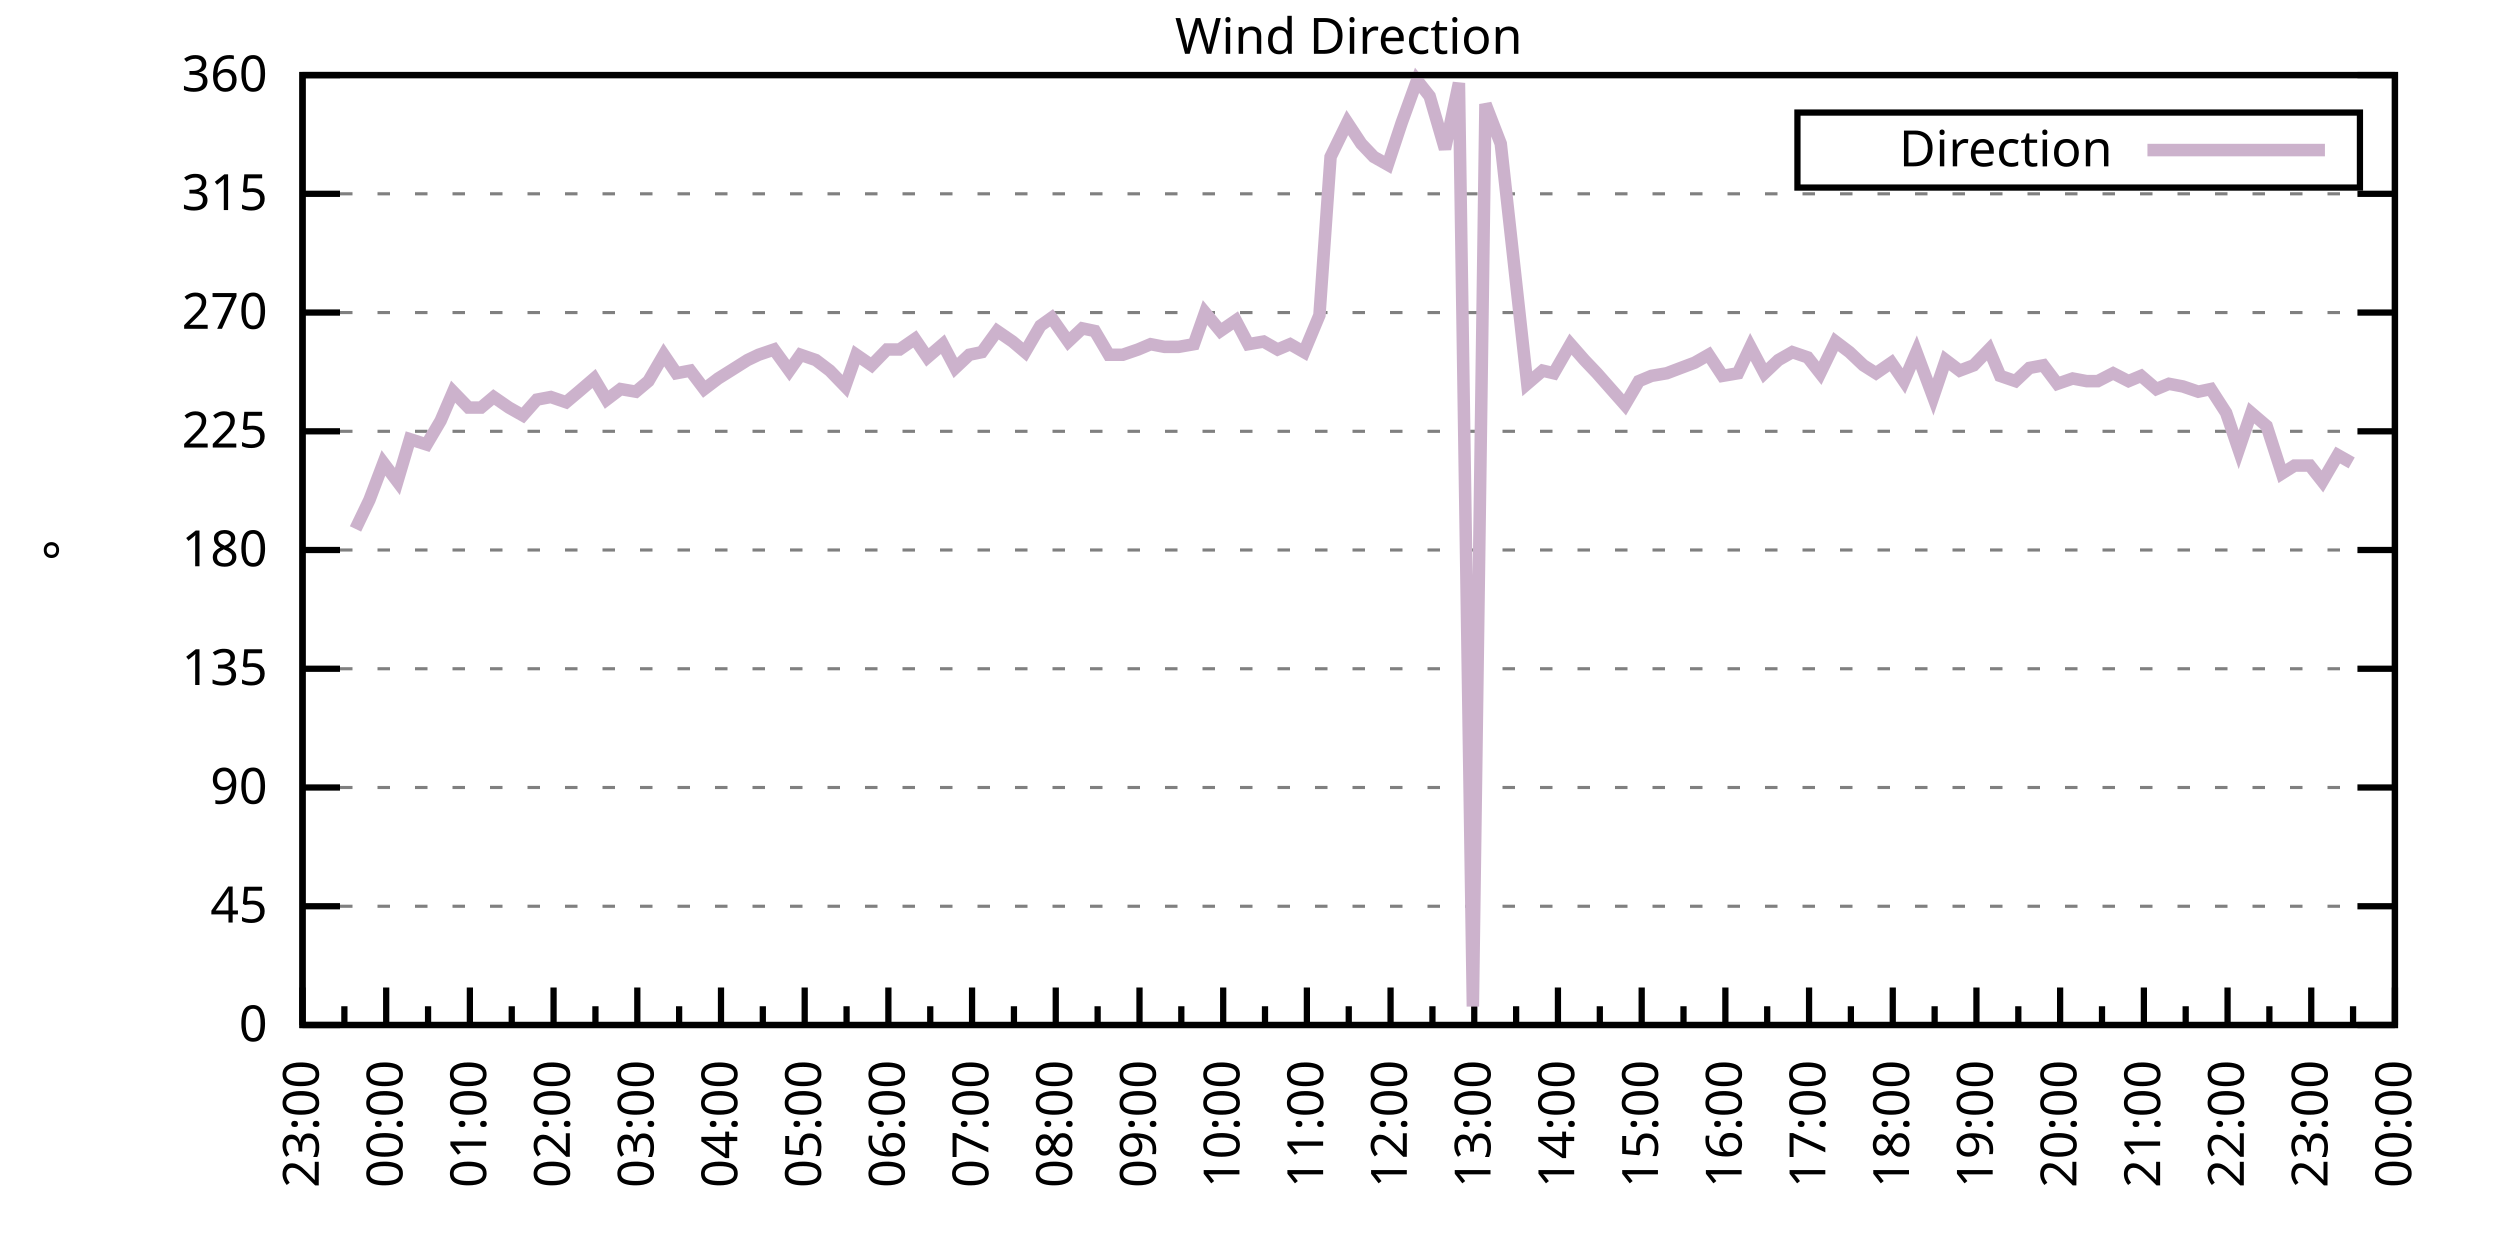
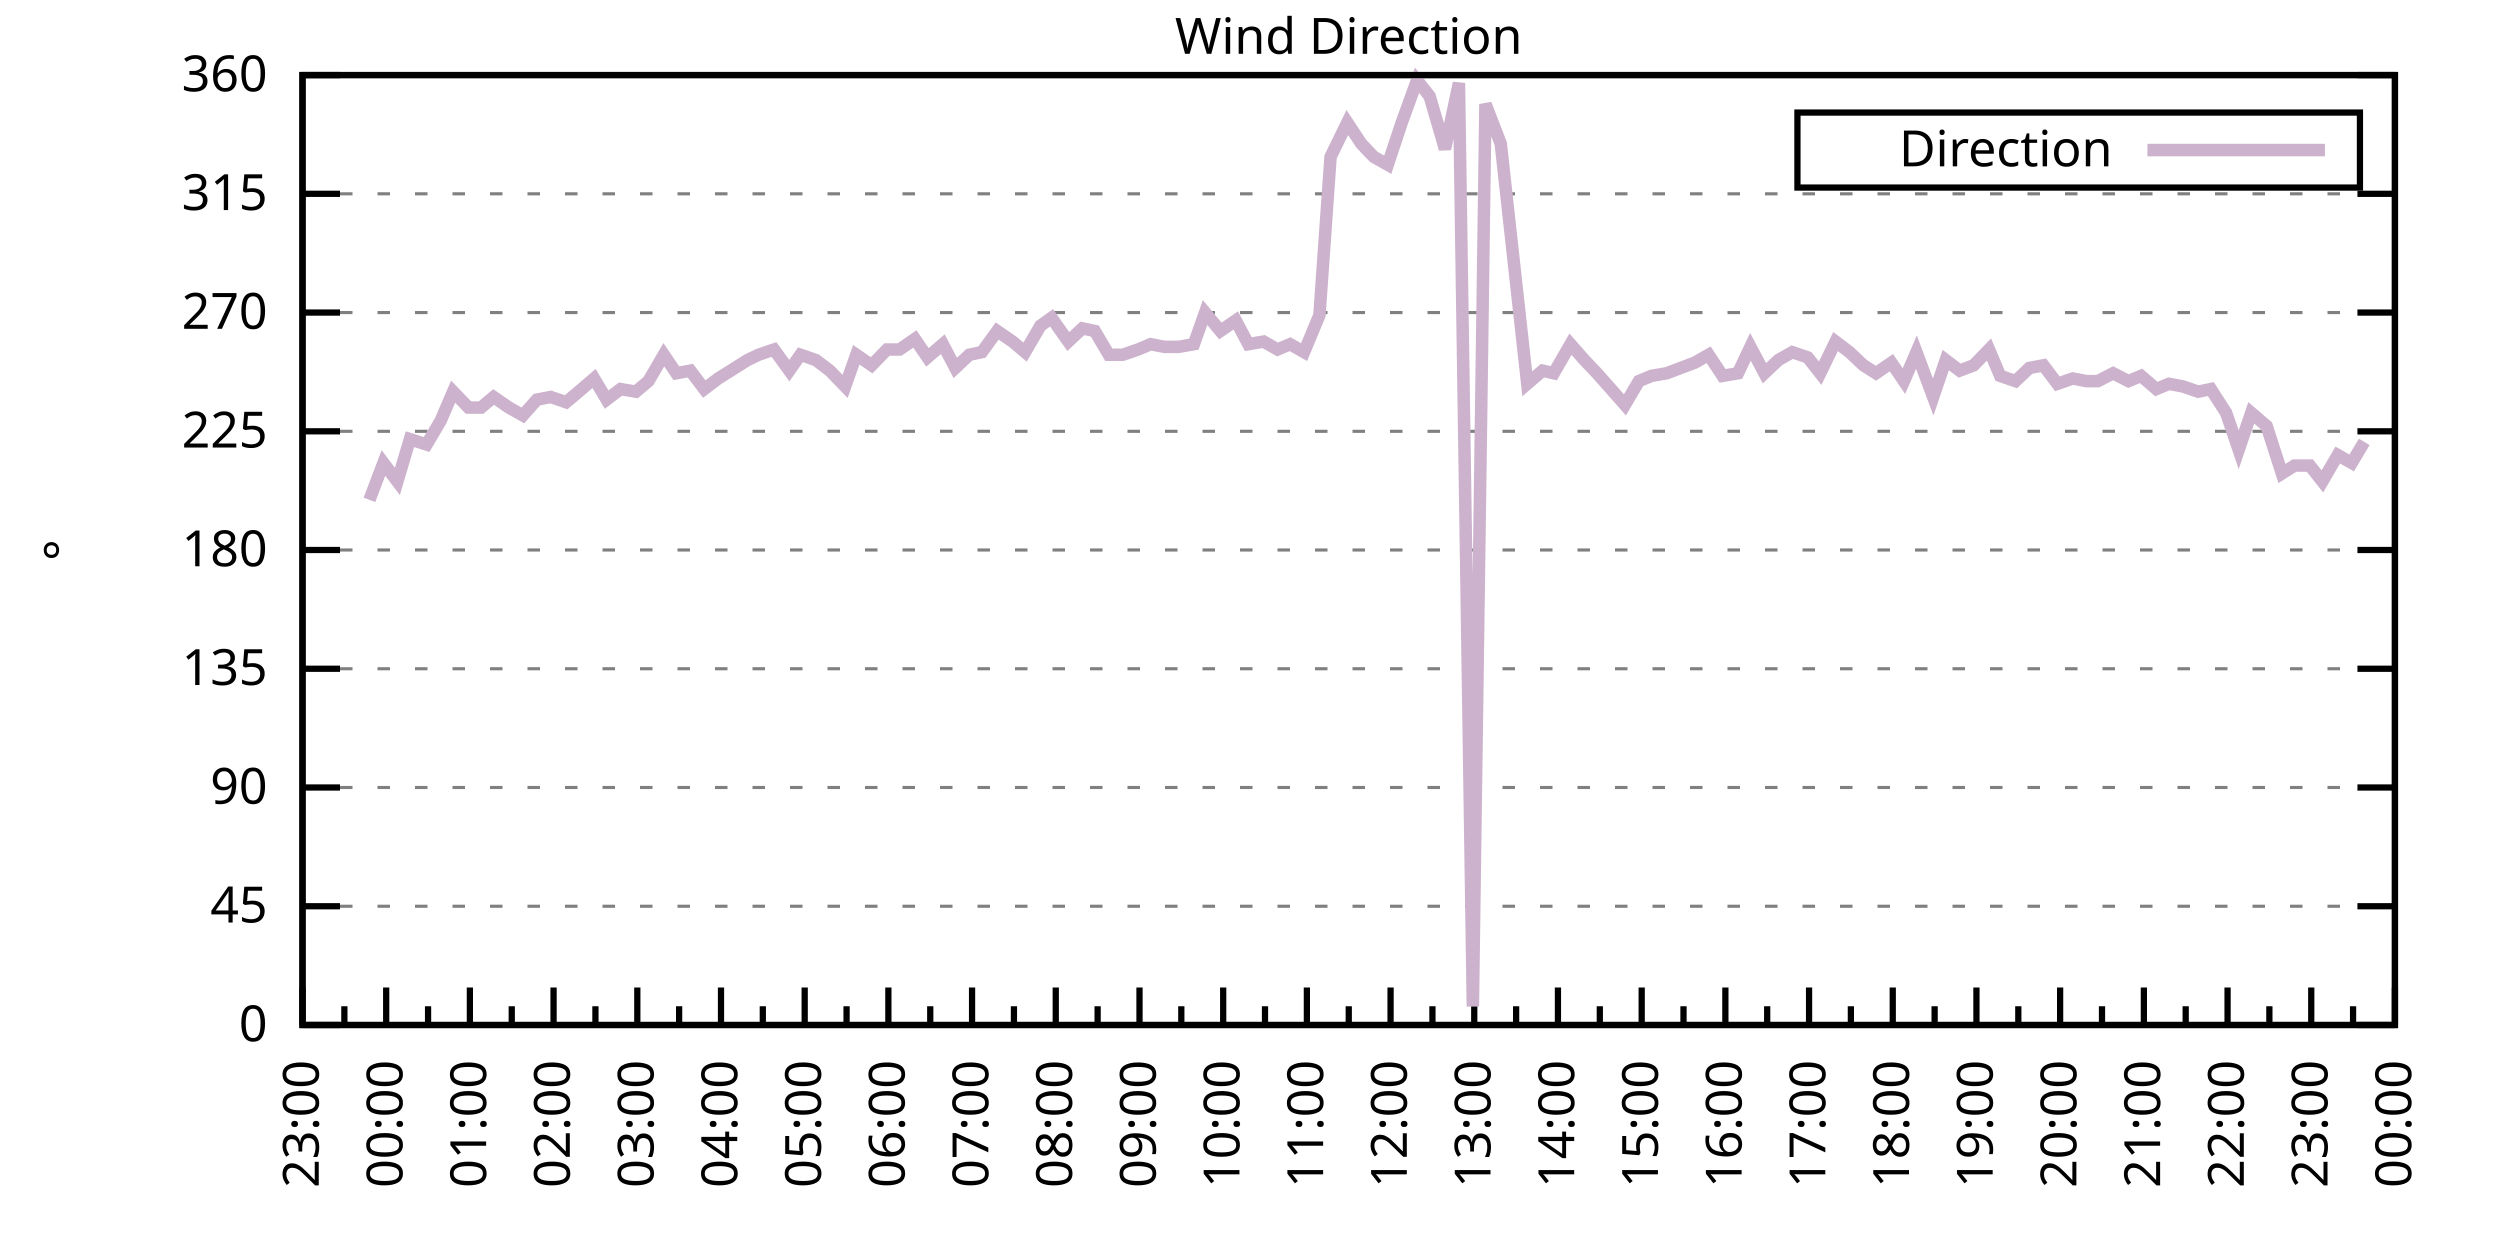
<svg xmlns="http://www.w3.org/2000/svg" xmlns:xlink="http://www.w3.org/1999/xlink" width="400" height="200" viewBox="0 0 400 200">
  <g id="gnuplot_canvas">
    <rect x="0" y="0" width="400" height="200" fill="none" />
    <defs>
      <circle id="gpDot" r="0.5" stroke-width="0.5" stroke="currentColor" />
      <path id="gpPt0" stroke-width="0.333" stroke="currentColor" d="M-1,0 h2 M0,-1 v2" />
      <path id="gpPt1" stroke-width="0.333" stroke="currentColor" d="M-1,-1 L1,1 M1,-1 L-1,1" />
      <path id="gpPt2" stroke-width="0.333" stroke="currentColor" d="M-1,0 L1,0 M0,-1 L0,1 M-1,-1 L1,1 M-1,1 L1,-1" />
      <rect id="gpPt3" stroke-width="0.333" stroke="currentColor" x="-1" y="-1" width="2" height="2" />
      <rect id="gpPt4" stroke-width="0.333" stroke="currentColor" fill="currentColor" x="-1" y="-1" width="2" height="2" />
      <circle id="gpPt5" stroke-width="0.333" stroke="currentColor" cx="0" cy="0" r="1" />
      <use xlink:href="#gpPt5" id="gpPt6" fill="currentColor" stroke="none" />
      <path id="gpPt7" stroke-width="0.333" stroke="currentColor" d="M0,-1.33 L-1.33,0.67 L1.33,0.67 z" />
      <use xlink:href="#gpPt7" id="gpPt8" fill="currentColor" stroke="none" />
      <use xlink:href="#gpPt7" id="gpPt9" stroke="currentColor" transform="rotate(180)" />
      <use xlink:href="#gpPt9" id="gpPt10" fill="currentColor" stroke="none" />
      <use xlink:href="#gpPt3" id="gpPt11" stroke="currentColor" transform="rotate(45)" />
      <use xlink:href="#gpPt11" id="gpPt12" fill="currentColor" stroke="none" />
      <path id="gpPt13" stroke-width="0.333" stroke="currentColor" d="M0,1.330 L1.265,0.411 L0.782,-1.067 L-0.782,-1.076 L-1.265,0.411 z" />
      <use xlink:href="#gpPt13" id="gpPt14" fill="currentColor" stroke="none" />
      <filter id="textbox" filterUnits="objectBoundingBox" x="0" y="0" height="1" width="1">
        <feFlood flood-color="white" flood-opacity="1" result="bgnd" />
        <feComposite in="SourceGraphic" in2="bgnd" operator="atop" />
      </filter>
      <filter id="greybox" filterUnits="objectBoundingBox" x="0" y="0" height="1" width="1">
        <feFlood flood-color="lightgrey" flood-opacity="1" result="grey" />
        <feComposite in="SourceGraphic" in2="grey" operator="atop" />
      </filter>
    </defs>
    <g fill="none" color="white" stroke="currentColor" stroke-width="1.00" stroke-linecap="butt" stroke-linejoin="miter">
</g>
    <g fill="none" color="black" stroke="currentColor" stroke-width="1.00" stroke-linecap="butt" stroke-linejoin="miter">
      <g stroke="none" shape-rendering="crispEdges">
        <polygon fill="rgb(255, 255, 255)" points="48.40,164.00 383.18,164.00 383.18,12.02 48.40,12.02 " />
      </g>
    </g>
    <g fill="none" color="black" stroke="currentColor" stroke-width="1.00" stroke-linecap="butt" stroke-linejoin="miter">
</g>
    <g fill="none" color="black" stroke="black" stroke-width="0.50" stroke-linecap="butt" stroke-linejoin="miter">
</g>
    <g fill="none" color="gray" stroke="currentColor" stroke-width="0.50" stroke-linecap="butt" stroke-linejoin="miter">
      <path stroke="gray" stroke-dasharray="2,4" class="gridline" d="M48.40,164.00 L383.19,164.00  " />
    </g>
    <g fill="none" color="gray" stroke="gray" stroke-width="1.00" stroke-linecap="butt" stroke-linejoin="miter">
</g>
    <g fill="none" color="black" stroke="currentColor" stroke-width="1.00" stroke-linecap="butt" stroke-linejoin="miter">
      <path stroke="black" d="M48.40,164.00 L54.40,164.00 M383.19,164.00 L377.19,164.00  " />
      <g transform="translate(42.80,166.60)" stroke="none" fill="black" font-family="Sans" font-size="8.00" text-anchor="end">
        <text>
          <tspan font-family="Sans"> 0</tspan>
        </text>
      </g>
    </g>
    <g fill="none" color="black" stroke="currentColor" stroke-width="1.00" stroke-linecap="butt" stroke-linejoin="miter">
</g>
    <g fill="none" color="black" stroke="black" stroke-width="0.50" stroke-linecap="butt" stroke-linejoin="miter">
</g>
    <g fill="none" color="gray" stroke="currentColor" stroke-width="0.50" stroke-linecap="butt" stroke-linejoin="miter">
      <path stroke="gray" stroke-dasharray="2,4" class="gridline" d="M48.40,145.00 L383.19,145.00  " />
    </g>
    <g fill="none" color="gray" stroke="gray" stroke-width="1.00" stroke-linecap="butt" stroke-linejoin="miter">
</g>
    <g fill="none" color="black" stroke="currentColor" stroke-width="1.00" stroke-linecap="butt" stroke-linejoin="miter">
      <path stroke="black" d="M48.40,145.00 L54.40,145.00 M383.19,145.00 L377.19,145.00  " />
      <g transform="translate(42.80,147.60)" stroke="none" fill="black" font-family="Sans" font-size="8.00" text-anchor="end">
        <text>
          <tspan font-family="Sans"> 45</tspan>
        </text>
      </g>
    </g>
    <g fill="none" color="black" stroke="currentColor" stroke-width="1.00" stroke-linecap="butt" stroke-linejoin="miter">
</g>
    <g fill="none" color="black" stroke="black" stroke-width="0.50" stroke-linecap="butt" stroke-linejoin="miter">
</g>
    <g fill="none" color="gray" stroke="currentColor" stroke-width="0.50" stroke-linecap="butt" stroke-linejoin="miter">
      <path stroke="gray" stroke-dasharray="2,4" class="gridline" d="M48.40,126.00 L383.19,126.00  " />
    </g>
    <g fill="none" color="gray" stroke="gray" stroke-width="1.00" stroke-linecap="butt" stroke-linejoin="miter">
</g>
    <g fill="none" color="black" stroke="currentColor" stroke-width="1.00" stroke-linecap="butt" stroke-linejoin="miter">
      <path stroke="black" d="M48.40,126.00 L54.40,126.00 M383.19,126.00 L377.19,126.00  " />
      <g transform="translate(42.80,128.60)" stroke="none" fill="black" font-family="Sans" font-size="8.00" text-anchor="end">
        <text>
          <tspan font-family="Sans"> 90</tspan>
        </text>
      </g>
    </g>
    <g fill="none" color="black" stroke="currentColor" stroke-width="1.00" stroke-linecap="butt" stroke-linejoin="miter">
</g>
    <g fill="none" color="black" stroke="black" stroke-width="0.50" stroke-linecap="butt" stroke-linejoin="miter">
</g>
    <g fill="none" color="gray" stroke="currentColor" stroke-width="0.50" stroke-linecap="butt" stroke-linejoin="miter">
      <path stroke="gray" stroke-dasharray="2,4" class="gridline" d="M48.40,107.00 L383.19,107.00  " />
    </g>
    <g fill="none" color="gray" stroke="gray" stroke-width="1.00" stroke-linecap="butt" stroke-linejoin="miter">
</g>
    <g fill="none" color="black" stroke="currentColor" stroke-width="1.00" stroke-linecap="butt" stroke-linejoin="miter">
      <path stroke="black" d="M48.40,107.00 L54.40,107.00 M383.19,107.00 L377.19,107.00  " />
      <g transform="translate(42.80,109.60)" stroke="none" fill="black" font-family="Sans" font-size="8.00" text-anchor="end">
        <text>
          <tspan font-family="Sans"> 135</tspan>
        </text>
      </g>
    </g>
    <g fill="none" color="black" stroke="currentColor" stroke-width="1.00" stroke-linecap="butt" stroke-linejoin="miter">
</g>
    <g fill="none" color="black" stroke="black" stroke-width="0.50" stroke-linecap="butt" stroke-linejoin="miter">
</g>
    <g fill="none" color="gray" stroke="currentColor" stroke-width="0.50" stroke-linecap="butt" stroke-linejoin="miter">
      <path stroke="gray" stroke-dasharray="2,4" class="gridline" d="M48.40,88.00 L383.19,88.00  " />
    </g>
    <g fill="none" color="gray" stroke="gray" stroke-width="1.00" stroke-linecap="butt" stroke-linejoin="miter">
</g>
    <g fill="none" color="black" stroke="currentColor" stroke-width="1.00" stroke-linecap="butt" stroke-linejoin="miter">
      <path stroke="black" d="M48.40,88.00 L54.40,88.00 M383.19,88.00 L377.19,88.00  " />
      <g transform="translate(42.80,90.60)" stroke="none" fill="black" font-family="Sans" font-size="8.00" text-anchor="end">
        <text>
          <tspan font-family="Sans"> 180</tspan>
        </text>
      </g>
    </g>
    <g fill="none" color="black" stroke="currentColor" stroke-width="1.00" stroke-linecap="butt" stroke-linejoin="miter">
</g>
    <g fill="none" color="black" stroke="black" stroke-width="0.50" stroke-linecap="butt" stroke-linejoin="miter">
</g>
    <g fill="none" color="gray" stroke="currentColor" stroke-width="0.50" stroke-linecap="butt" stroke-linejoin="miter">
      <path stroke="gray" stroke-dasharray="2,4" class="gridline" d="M48.40,69.01 L383.19,69.01  " />
    </g>
    <g fill="none" color="gray" stroke="gray" stroke-width="1.00" stroke-linecap="butt" stroke-linejoin="miter">
</g>
    <g fill="none" color="black" stroke="currentColor" stroke-width="1.00" stroke-linecap="butt" stroke-linejoin="miter">
      <path stroke="black" d="M48.40,69.01 L54.40,69.01 M383.19,69.01 L377.19,69.01  " />
      <g transform="translate(42.80,71.61)" stroke="none" fill="black" font-family="Sans" font-size="8.00" text-anchor="end">
        <text>
          <tspan font-family="Sans"> 225</tspan>
        </text>
      </g>
    </g>
    <g fill="none" color="black" stroke="currentColor" stroke-width="1.00" stroke-linecap="butt" stroke-linejoin="miter">
</g>
    <g fill="none" color="black" stroke="black" stroke-width="0.50" stroke-linecap="butt" stroke-linejoin="miter">
</g>
    <g fill="none" color="gray" stroke="currentColor" stroke-width="0.50" stroke-linecap="butt" stroke-linejoin="miter">
      <path stroke="gray" stroke-dasharray="2,4" class="gridline" d="M48.40,50.01 L383.19,50.01  " />
    </g>
    <g fill="none" color="gray" stroke="gray" stroke-width="1.00" stroke-linecap="butt" stroke-linejoin="miter">
</g>
    <g fill="none" color="black" stroke="currentColor" stroke-width="1.00" stroke-linecap="butt" stroke-linejoin="miter">
      <path stroke="black" d="M48.40,50.01 L54.40,50.01 M383.19,50.01 L377.19,50.01  " />
      <g transform="translate(42.80,52.61)" stroke="none" fill="black" font-family="Sans" font-size="8.00" text-anchor="end">
        <text>
          <tspan font-family="Sans"> 270</tspan>
        </text>
      </g>
    </g>
    <g fill="none" color="black" stroke="currentColor" stroke-width="1.00" stroke-linecap="butt" stroke-linejoin="miter">
</g>
    <g fill="none" color="black" stroke="black" stroke-width="0.50" stroke-linecap="butt" stroke-linejoin="miter">
</g>
    <g fill="none" color="gray" stroke="currentColor" stroke-width="0.50" stroke-linecap="butt" stroke-linejoin="miter">
      <path stroke="gray" stroke-dasharray="2,4" class="gridline" d="M48.40,31.01 L383.19,31.01  " />
    </g>
    <g fill="none" color="gray" stroke="gray" stroke-width="1.00" stroke-linecap="butt" stroke-linejoin="miter">
</g>
    <g fill="none" color="black" stroke="currentColor" stroke-width="1.00" stroke-linecap="butt" stroke-linejoin="miter">
      <path stroke="black" d="M48.40,31.01 L54.40,31.01 M383.19,31.01 L377.19,31.01  " />
      <g transform="translate(42.80,33.61)" stroke="none" fill="black" font-family="Sans" font-size="8.00" text-anchor="end">
        <text>
          <tspan font-family="Sans"> 315</tspan>
        </text>
      </g>
    </g>
    <g fill="none" color="black" stroke="currentColor" stroke-width="1.00" stroke-linecap="butt" stroke-linejoin="miter">
</g>
    <g fill="none" color="black" stroke="black" stroke-width="0.50" stroke-linecap="butt" stroke-linejoin="miter">
</g>
    <g fill="none" color="gray" stroke="currentColor" stroke-width="0.50" stroke-linecap="butt" stroke-linejoin="miter">
      <path stroke="gray" stroke-dasharray="2,4" class="gridline" d="M48.40,12.01 L383.19,12.01  " />
    </g>
    <g fill="none" color="gray" stroke="gray" stroke-width="1.00" stroke-linecap="butt" stroke-linejoin="miter">
</g>
    <g fill="none" color="black" stroke="currentColor" stroke-width="1.00" stroke-linecap="butt" stroke-linejoin="miter">
      <path stroke="black" d="M48.40,12.01 L54.40,12.01 M383.19,12.01 L377.19,12.01  " />
      <g transform="translate(42.80,14.61)" stroke="none" fill="black" font-family="Sans" font-size="8.00" text-anchor="end">
        <text>
          <tspan font-family="Sans"> 360</tspan>
        </text>
      </g>
    </g>
    <g fill="none" color="black" stroke="currentColor" stroke-width="1.00" stroke-linecap="butt" stroke-linejoin="miter">
      <path stroke="black" d="M48.40,164.00 L48.40,158.00  " />
      <g transform="translate(51.00,169.60) rotate(270)" stroke="none" fill="black" font-family="Sans" font-size="8.00" text-anchor="end">
        <text>
          <tspan font-family="Sans">23:00</tspan>
        </text>
      </g>
    </g>
    <g fill="none" color="black" stroke="currentColor" stroke-width="1.00" stroke-linecap="butt" stroke-linejoin="miter">
      <path stroke="black" d="M55.10,164.00 L55.10,161.00 M61.79,164.00 L61.79,158.00  " />
      <g transform="translate(64.39,169.60) rotate(270)" stroke="none" fill="black" font-family="Sans" font-size="8.00" text-anchor="end">
        <text>
          <tspan font-family="Sans">00:00</tspan>
        </text>
      </g>
    </g>
    <g fill="none" color="black" stroke="currentColor" stroke-width="1.00" stroke-linecap="butt" stroke-linejoin="miter">
      <path stroke="black" d="M68.49,164.00 L68.49,161.00 M75.18,164.00 L75.18,158.00  " />
      <g transform="translate(77.78,169.60) rotate(270)" stroke="none" fill="black" font-family="Sans" font-size="8.00" text-anchor="end">
        <text>
          <tspan font-family="Sans">01:00</tspan>
        </text>
      </g>
    </g>
    <g fill="none" color="black" stroke="currentColor" stroke-width="1.00" stroke-linecap="butt" stroke-linejoin="miter">
      <path stroke="black" d="M81.88,164.00 L81.88,161.00 M88.57,164.00 L88.57,158.00  " />
      <g transform="translate(91.17,169.60) rotate(270)" stroke="none" fill="black" font-family="Sans" font-size="8.00" text-anchor="end">
        <text>
          <tspan font-family="Sans">02:00</tspan>
        </text>
      </g>
    </g>
    <g fill="none" color="black" stroke="currentColor" stroke-width="1.00" stroke-linecap="butt" stroke-linejoin="miter">
      <path stroke="black" d="M95.27,164.00 L95.27,161.00 M101.97,164.00 L101.97,158.00  " />
      <g transform="translate(104.57,169.60) rotate(270)" stroke="none" fill="black" font-family="Sans" font-size="8.00" text-anchor="end">
        <text>
          <tspan font-family="Sans">03:00</tspan>
        </text>
      </g>
    </g>
    <g fill="none" color="black" stroke="currentColor" stroke-width="1.00" stroke-linecap="butt" stroke-linejoin="miter">
      <path stroke="black" d="M108.66,164.00 L108.66,161.00 M115.36,164.00 L115.36,158.00  " />
      <g transform="translate(117.96,169.60) rotate(270)" stroke="none" fill="black" font-family="Sans" font-size="8.00" text-anchor="end">
        <text>
          <tspan font-family="Sans">04:00</tspan>
        </text>
      </g>
    </g>
    <g fill="none" color="black" stroke="currentColor" stroke-width="1.00" stroke-linecap="butt" stroke-linejoin="miter">
      <path stroke="black" d="M122.05,164.00 L122.05,161.00 M128.75,164.00 L128.75,158.00  " />
      <g transform="translate(131.35,169.60) rotate(270)" stroke="none" fill="black" font-family="Sans" font-size="8.00" text-anchor="end">
        <text>
          <tspan font-family="Sans">05:00</tspan>
        </text>
      </g>
    </g>
    <g fill="none" color="black" stroke="currentColor" stroke-width="1.00" stroke-linecap="butt" stroke-linejoin="miter">
      <path stroke="black" d="M135.45,164.00 L135.45,161.00 M142.14,164.00 L142.14,158.00  " />
      <g transform="translate(144.74,169.60) rotate(270)" stroke="none" fill="black" font-family="Sans" font-size="8.00" text-anchor="end">
        <text>
          <tspan font-family="Sans">06:00</tspan>
        </text>
      </g>
    </g>
    <g fill="none" color="black" stroke="currentColor" stroke-width="1.00" stroke-linecap="butt" stroke-linejoin="miter">
      <path stroke="black" d="M148.84,164.00 L148.84,161.00 M155.53,164.00 L155.53,158.00  " />
      <g transform="translate(158.13,169.60) rotate(270)" stroke="none" fill="black" font-family="Sans" font-size="8.00" text-anchor="end">
        <text>
          <tspan font-family="Sans">07:00</tspan>
        </text>
      </g>
    </g>
    <g fill="none" color="black" stroke="currentColor" stroke-width="1.00" stroke-linecap="butt" stroke-linejoin="miter">
      <path stroke="black" d="M162.23,164.00 L162.23,161.00 M168.92,164.00 L168.92,158.00  " />
      <g transform="translate(171.52,169.60) rotate(270)" stroke="none" fill="black" font-family="Sans" font-size="8.00" text-anchor="end">
        <text>
          <tspan font-family="Sans">08:00</tspan>
        </text>
      </g>
    </g>
    <g fill="none" color="black" stroke="currentColor" stroke-width="1.00" stroke-linecap="butt" stroke-linejoin="miter">
      <path stroke="black" d="M175.62,164.00 L175.62,161.00 M182.32,164.00 L182.32,158.00  " />
      <g transform="translate(184.92,169.60) rotate(270)" stroke="none" fill="black" font-family="Sans" font-size="8.00" text-anchor="end">
        <text>
          <tspan font-family="Sans">09:00</tspan>
        </text>
      </g>
    </g>
    <g fill="none" color="black" stroke="currentColor" stroke-width="1.00" stroke-linecap="butt" stroke-linejoin="miter">
      <path stroke="black" d="M189.01,164.00 L189.01,161.00 M195.71,164.00 L195.71,158.00  " />
      <g transform="translate(198.31,169.60) rotate(270)" stroke="none" fill="black" font-family="Sans" font-size="8.00" text-anchor="end">
        <text>
          <tspan font-family="Sans">10:00</tspan>
        </text>
      </g>
    </g>
    <g fill="none" color="black" stroke="currentColor" stroke-width="1.00" stroke-linecap="butt" stroke-linejoin="miter">
      <path stroke="black" d="M202.40,164.00 L202.40,161.00 M209.10,164.00 L209.10,158.00  " />
      <g transform="translate(211.70,169.60) rotate(270)" stroke="none" fill="black" font-family="Sans" font-size="8.00" text-anchor="end">
        <text>
          <tspan font-family="Sans">11:00</tspan>
        </text>
      </g>
    </g>
    <g fill="none" color="black" stroke="currentColor" stroke-width="1.00" stroke-linecap="butt" stroke-linejoin="miter">
      <path stroke="black" d="M215.80,164.00 L215.80,161.00 M222.49,164.00 L222.49,158.00  " />
      <g transform="translate(225.09,169.60) rotate(270)" stroke="none" fill="black" font-family="Sans" font-size="8.00" text-anchor="end">
        <text>
          <tspan font-family="Sans">12:00</tspan>
        </text>
      </g>
    </g>
    <g fill="none" color="black" stroke="currentColor" stroke-width="1.00" stroke-linecap="butt" stroke-linejoin="miter">
      <path stroke="black" d="M229.19,164.00 L229.19,161.00 M235.88,164.00 L235.88,158.00  " />
      <g transform="translate(238.48,169.60) rotate(270)" stroke="none" fill="black" font-family="Sans" font-size="8.00" text-anchor="end">
        <text>
          <tspan font-family="Sans">13:00</tspan>
        </text>
      </g>
    </g>
    <g fill="none" color="black" stroke="currentColor" stroke-width="1.00" stroke-linecap="butt" stroke-linejoin="miter">
      <path stroke="black" d="M242.58,164.00 L242.58,161.00 M249.27,164.00 L249.27,158.00  " />
      <g transform="translate(251.87,169.60) rotate(270)" stroke="none" fill="black" font-family="Sans" font-size="8.00" text-anchor="end">
        <text>
          <tspan font-family="Sans">14:00</tspan>
        </text>
      </g>
    </g>
    <g fill="none" color="black" stroke="currentColor" stroke-width="1.00" stroke-linecap="butt" stroke-linejoin="miter">
      <path stroke="black" d="M255.97,164.00 L255.97,161.00 M262.67,164.00 L262.67,158.00  " />
      <g transform="translate(265.27,169.60) rotate(270)" stroke="none" fill="black" font-family="Sans" font-size="8.00" text-anchor="end">
        <text>
          <tspan font-family="Sans">15:00</tspan>
        </text>
      </g>
    </g>
    <g fill="none" color="black" stroke="currentColor" stroke-width="1.00" stroke-linecap="butt" stroke-linejoin="miter">
      <path stroke="black" d="M269.36,164.00 L269.36,161.00 M276.06,164.00 L276.06,158.00  " />
      <g transform="translate(278.66,169.60) rotate(270)" stroke="none" fill="black" font-family="Sans" font-size="8.00" text-anchor="end">
        <text>
          <tspan font-family="Sans">16:00</tspan>
        </text>
      </g>
    </g>
    <g fill="none" color="black" stroke="currentColor" stroke-width="1.00" stroke-linecap="butt" stroke-linejoin="miter">
      <path stroke="black" d="M282.75,164.00 L282.75,161.00 M289.45,164.00 L289.45,158.00  " />
      <g transform="translate(292.05,169.60) rotate(270)" stroke="none" fill="black" font-family="Sans" font-size="8.00" text-anchor="end">
        <text>
          <tspan font-family="Sans">17:00</tspan>
        </text>
      </g>
    </g>
    <g fill="none" color="black" stroke="currentColor" stroke-width="1.00" stroke-linecap="butt" stroke-linejoin="miter">
      <path stroke="black" d="M296.14,164.00 L296.14,161.00 M302.84,164.00 L302.84,158.00  " />
      <g transform="translate(305.44,169.60) rotate(270)" stroke="none" fill="black" font-family="Sans" font-size="8.00" text-anchor="end">
        <text>
          <tspan font-family="Sans">18:00</tspan>
        </text>
      </g>
    </g>
    <g fill="none" color="black" stroke="currentColor" stroke-width="1.00" stroke-linecap="butt" stroke-linejoin="miter">
      <path stroke="black" d="M309.54,164.00 L309.54,161.00 M316.23,164.00 L316.23,158.00  " />
      <g transform="translate(318.83,169.60) rotate(270)" stroke="none" fill="black" font-family="Sans" font-size="8.00" text-anchor="end">
        <text>
          <tspan font-family="Sans">19:00</tspan>
        </text>
      </g>
    </g>
    <g fill="none" color="black" stroke="currentColor" stroke-width="1.00" stroke-linecap="butt" stroke-linejoin="miter">
      <path stroke="black" d="M322.93,164.00 L322.93,161.00 M329.62,164.00 L329.62,158.00  " />
      <g transform="translate(332.22,169.60) rotate(270)" stroke="none" fill="black" font-family="Sans" font-size="8.00" text-anchor="end">
        <text>
          <tspan font-family="Sans">20:00</tspan>
        </text>
      </g>
    </g>
    <g fill="none" color="black" stroke="currentColor" stroke-width="1.00" stroke-linecap="butt" stroke-linejoin="miter">
      <path stroke="black" d="M336.32,164.00 L336.32,161.00 M343.02,164.00 L343.02,158.00  " />
      <g transform="translate(345.62,169.60) rotate(270)" stroke="none" fill="black" font-family="Sans" font-size="8.00" text-anchor="end">
        <text>
          <tspan font-family="Sans">21:00</tspan>
        </text>
      </g>
    </g>
    <g fill="none" color="black" stroke="currentColor" stroke-width="1.00" stroke-linecap="butt" stroke-linejoin="miter">
      <path stroke="black" d="M349.71,164.00 L349.71,161.00 M356.41,164.00 L356.41,158.00  " />
      <g transform="translate(359.01,169.60) rotate(270)" stroke="none" fill="black" font-family="Sans" font-size="8.00" text-anchor="end">
        <text>
          <tspan font-family="Sans">22:00</tspan>
        </text>
      </g>
    </g>
    <g fill="none" color="black" stroke="currentColor" stroke-width="1.00" stroke-linecap="butt" stroke-linejoin="miter">
      <path stroke="black" d="M363.10,164.00 L363.10,161.00 M369.80,164.00 L369.80,158.00  " />
      <g transform="translate(372.40,169.60) rotate(270)" stroke="none" fill="black" font-family="Sans" font-size="8.00" text-anchor="end">
        <text>
          <tspan font-family="Sans">23:00</tspan>
        </text>
      </g>
    </g>
    <g fill="none" color="black" stroke="currentColor" stroke-width="1.00" stroke-linecap="butt" stroke-linejoin="miter">
      <path stroke="black" d="M376.49,164.00 L376.49,161.00 M383.19,164.00 L383.19,158.00  " />
      <g transform="translate(385.79,169.60) rotate(270)" stroke="none" fill="black" font-family="Sans" font-size="8.00" text-anchor="end">
        <text>
          <tspan font-family="Sans">00:00</tspan>
        </text>
      </g>
    </g>
    <g fill="none" color="black" stroke="currentColor" stroke-width="1.00" stroke-linecap="butt" stroke-linejoin="miter">
</g>
    <g fill="none" color="black" stroke="currentColor" stroke-width="1.00" stroke-linecap="butt" stroke-linejoin="miter">
      <path stroke="black" d="M48.40,12.01 L48.40,164.00 L383.19,164.00 L383.19,12.01 L48.40,12.01 Z  " />
    </g>
    <g fill="none" color="black" stroke="currentColor" stroke-width="1.00" stroke-linecap="butt" stroke-linejoin="miter">
      <g transform="translate(12.80,88.01) rotate(270)" stroke="none" fill="black" font-family="Sans" font-size="8.00" text-anchor="middle">
        <text>
          <tspan font-family="Sans">°</tspan>
        </text>
      </g>
    </g>
    <g fill="none" color="black" stroke="currentColor" stroke-width="1.00" stroke-linecap="butt" stroke-linejoin="miter">
</g>
    <g fill="none" color="black" stroke="currentColor" stroke-width="1.00" stroke-linecap="butt" stroke-linejoin="miter">
      <path stroke="black" d="M287.59,30.01 L287.59,18.01 L377.59,18.01 L377.59,30.01 L287.59,30.01 Z  " />
    </g>
    <g id="Wind_direction_plot_1">
      <g fill="none" color="white" stroke="black" stroke-width="2.00" stroke-linecap="butt" stroke-linejoin="miter">
</g>
      <g fill="none" color="black" stroke="currentColor" stroke-width="2.00" stroke-linecap="butt" stroke-linejoin="miter">
        <g transform="translate(337.99,26.61)" stroke="none" fill="black" font-family="Sans" font-size="8.00" text-anchor="end">
          <text>
            <tspan font-family="Sans">Direction</tspan>
          </text>
        </g>
      </g>
      <g fill="none" color="black" stroke="currentColor" stroke-width="2.00" stroke-linecap="butt" stroke-linejoin="miter">
-         <path stroke="rgb(204, 178, 204)" d="M343.59,24.01 L371.99,24.01 M56.88,84.63 L59.11,79.98 L61.35,74.07 L63.58,77.03 L65.59,70.27 L68.26,71.12   L70.50,67.32 L72.50,62.67 L74.96,65.21 L76.97,65.21 L78.98,63.52 L81.43,65.21 L83.66,66.47 L85.90,63.94   L88.13,63.52 L90.58,64.36 L92.59,62.67 L95.05,60.56 L97.06,63.94 L99.29,62.25 L101.74,62.67 L103.75,60.98   L106.21,56.76 L108.22,59.72 L110.45,59.30 L112.68,62.25 L114.91,60.56 L116.92,59.30 L119.60,57.61 L121.38,56.76   L123.84,55.92 L126.29,59.30 L128.08,56.76 L130.54,57.61 L132.77,59.30 L135.22,61.83 L137.01,56.76 L139.46,58.45   L141.92,55.92 L143.93,55.92 L146.38,54.23 L148.39,57.18 L150.85,55.07 L152.85,58.87 L155.09,56.76 L157.10,56.34   L159.55,52.96 L162.01,54.65 L164.01,56.34 L166.47,52.12 L168.25,50.85 L170.93,54.65 L173.17,52.54 L175.17,52.96   L177.41,56.76 L179.64,56.76 L182.09,55.92 L184.10,55.07 L186.33,55.50 L188.57,55.50 L191.02,55.07 L192.81,50.01   L195.26,52.96 L197.72,51.27 L199.73,55.07 L202.18,54.65 L204.41,55.92 L206.42,55.07 L208.65,56.34 L211.11,50.43   L212.89,25.10 L215.57,19.61 L217.80,22.99 L219.81,25.10 L222.04,26.36 L224.28,19.61 L226.73,12.85 L228.74,15.39   L231.20,23.83 L233.43,13.28 L235.66,161.04 L237.67,16.65 L240.12,22.99 L244.36,61.41 L246.82,59.30 L248.60,59.72   L251.28,55.07 L253.51,57.61 L255.52,59.72 L259.99,64.78 L262.22,60.98 L264.23,60.14 L266.68,59.72 L268.92,58.87   L271.15,58.03 L273.38,56.76 L275.61,60.14 L278.07,59.72 L280.07,55.50 L282.31,59.72 L284.54,57.61 L286.77,56.34   L289.23,57.18 L291.23,59.72 L293.69,54.65 L295.92,56.34 L298.15,58.45 L300.16,59.72 L302.62,58.03 L304.63,60.98   L306.63,56.34 L309.31,63.52 L311.32,57.61 L313.55,59.30 L315.79,58.45 L318.24,55.92 L320.03,60.14 L322.48,60.98   L324.71,58.87 L326.95,58.45 L329.18,61.41 L331.63,60.56 L333.86,60.98 L335.65,60.98 L338.10,59.72 L340.56,60.98   L342.57,60.14 L345.02,62.25 L347.03,61.41 L349.26,61.83 L351.72,62.67 L353.73,62.25 L356.18,66.05 L358.19,71.96   L360.20,66.05 L362.66,68.16 L365.11,75.76 L367.12,74.49 L369.58,74.49 L371.58,77.03 L374.04,72.81 L376.27,74.07    " />
+         <path stroke="rgb(204, 178, 204)" d="M343.59,24.01 L371.99,24.01 M59.11,79.98 L61.35,74.07 L63.58,77.03 L65.59,70.27 L68.26,71.12 L70.50,67.32   L72.50,62.67 L74.96,65.21 L76.97,65.21 L78.98,63.52 L81.43,65.21 L83.66,66.47 L85.90,63.94 L88.13,63.52   L90.58,64.36 L92.59,62.67 L95.05,60.56 L97.06,63.94 L99.29,62.25 L101.74,62.67 L103.75,60.98 L106.21,56.76   L108.22,59.72 L110.45,59.30 L112.68,62.25 L114.91,60.56 L116.92,59.30 L119.60,57.61 L121.38,56.76 L123.84,55.92   L126.29,59.30 L128.08,56.76 L130.54,57.61 L132.77,59.30 L135.22,61.83 L137.01,56.76 L139.46,58.45 L141.92,55.92   L143.93,55.92 L146.38,54.23 L148.39,57.18 L150.85,55.07 L152.85,58.87 L155.09,56.76 L157.10,56.34 L159.55,52.96   L162.01,54.65 L164.01,56.34 L166.47,52.12 L168.25,50.85 L170.93,54.65 L173.17,52.54 L175.17,52.96 L177.41,56.76   L179.64,56.76 L182.09,55.92 L184.10,55.07 L186.33,55.50 L188.57,55.50 L191.02,55.07 L192.81,50.01 L195.26,52.96   L197.72,51.27 L199.73,55.07 L202.18,54.65 L204.41,55.92 L206.42,55.07 L208.65,56.34 L211.11,50.43 L212.89,25.10   L215.57,19.61 L217.80,22.99 L219.81,25.10 L222.04,26.36 L224.28,19.61 L226.73,12.85 L228.74,15.39 L231.20,23.83   L233.43,13.28 L235.66,161.04 L237.67,16.65 L240.12,22.99 L244.36,61.41 L246.82,59.30 L248.60,59.72 L251.28,55.07   L253.51,57.61 L255.52,59.72 L259.99,64.78 L262.22,60.98 L264.23,60.14 L266.68,59.72 L268.92,58.87 L271.15,58.03   L273.38,56.76 L275.61,60.14 L278.07,59.72 L280.07,55.50 L282.31,59.72 L284.54,57.61 L286.77,56.34 L289.23,57.18   L291.23,59.72 L293.69,54.65 L295.92,56.34 L298.15,58.45 L300.16,59.72 L302.62,58.03 L304.63,60.98 L306.63,56.34   L309.31,63.52 L311.32,57.61 L313.55,59.30 L315.79,58.45 L318.24,55.92 L320.03,60.14 L322.48,60.98 L324.71,58.87   L326.95,58.45 L329.18,61.41 L331.63,60.56 L333.86,60.98 L335.65,60.98 L338.10,59.72 L340.56,60.98 L342.57,60.14   L345.02,62.25 L347.03,61.41 L349.26,61.83 L351.72,62.67 L353.73,62.25 L356.18,66.05 L358.19,71.96 L360.20,66.05   L362.66,68.16 L365.11,75.76 L367.12,74.49 L369.58,74.49 L371.58,77.03 L374.04,72.81 L376.27,74.07 L378.28,70.70    " />
      </g>
    </g>
    <g fill="none" color="black" stroke="currentColor" stroke-width="2.00" stroke-linecap="butt" stroke-linejoin="miter">
</g>
    <g fill="none" color="black" stroke="black" stroke-width="1.00" stroke-linecap="butt" stroke-linejoin="miter">
</g>
    <g fill="none" color="black" stroke="currentColor" stroke-width="1.00" stroke-linecap="butt" stroke-linejoin="miter">
      <path stroke="black" d="M48.40,12.01 L48.40,164.00 L383.19,164.00 L383.19,12.01 L48.40,12.01 Z  " />
    </g>
    <g fill="none" color="black" stroke="currentColor" stroke-width="1.00" stroke-linecap="butt" stroke-linejoin="miter">
      <g transform="translate(215.79,8.61)" stroke="none" fill="black" font-family="Sans" font-size="8.00" text-anchor="middle">
        <text>
          <tspan font-family="Sans">Wind Direction</tspan>
        </text>
      </g>
    </g>
    <g fill="none" color="black" stroke="currentColor" stroke-width="1.00" stroke-linecap="butt" stroke-linejoin="miter">
</g>
  </g>
</svg>
